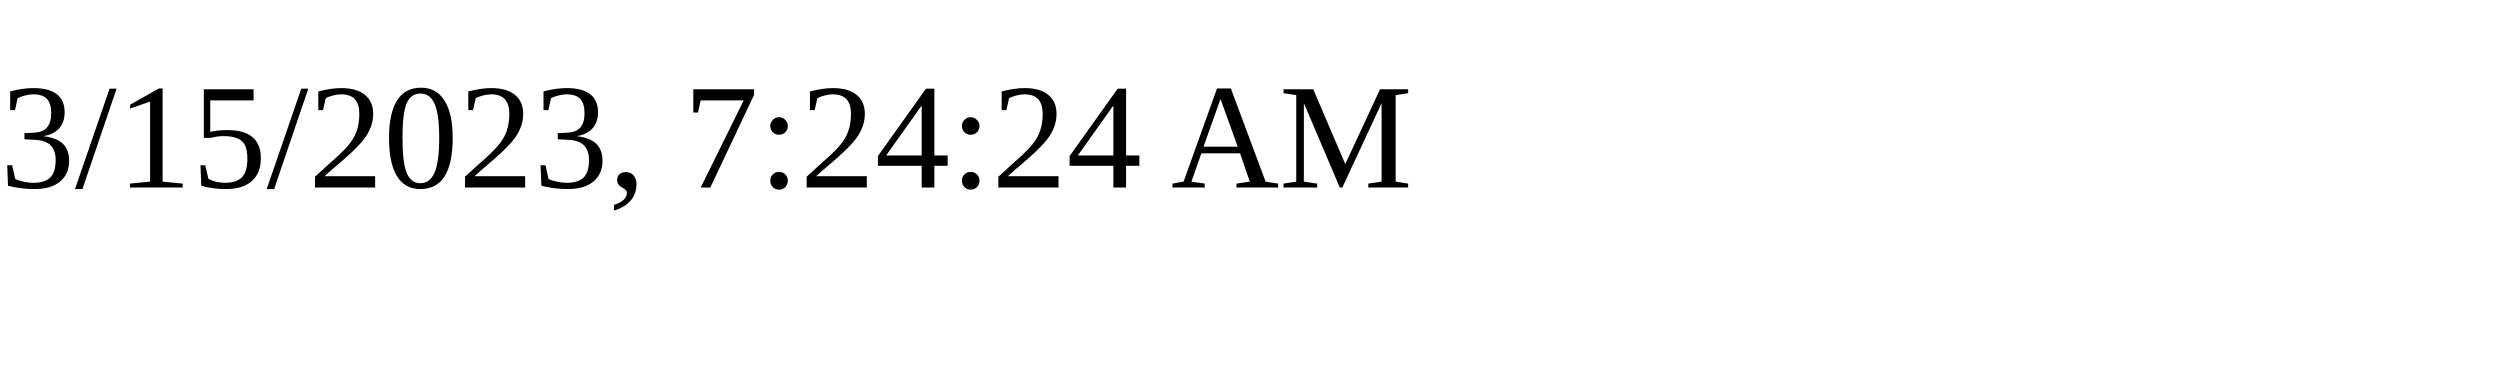
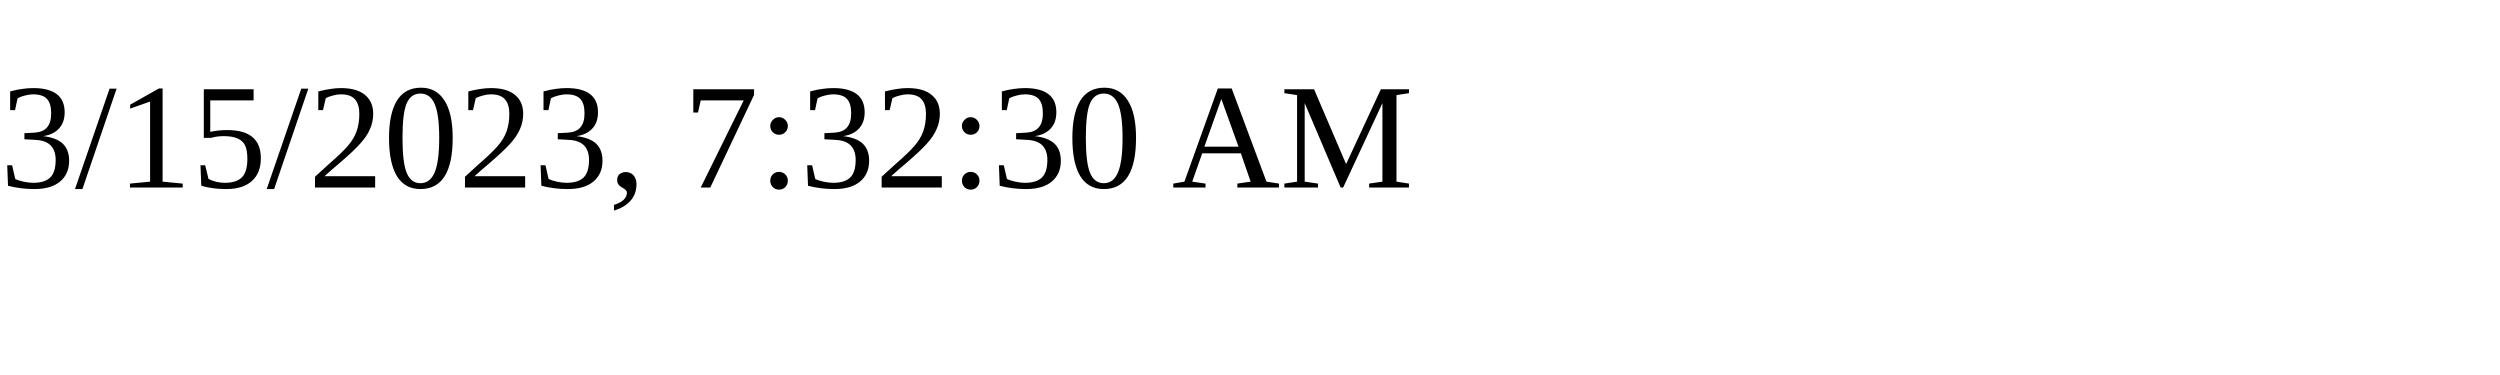
<svg xmlns="http://www.w3.org/2000/svg" height="30" width="200">
-   <text x="0" y="15">3/15/2023, 7:24:24 AM</text>
+   <text x="0" y="15">3/15/2023, 7:32:30 AM</text>
</svg>
